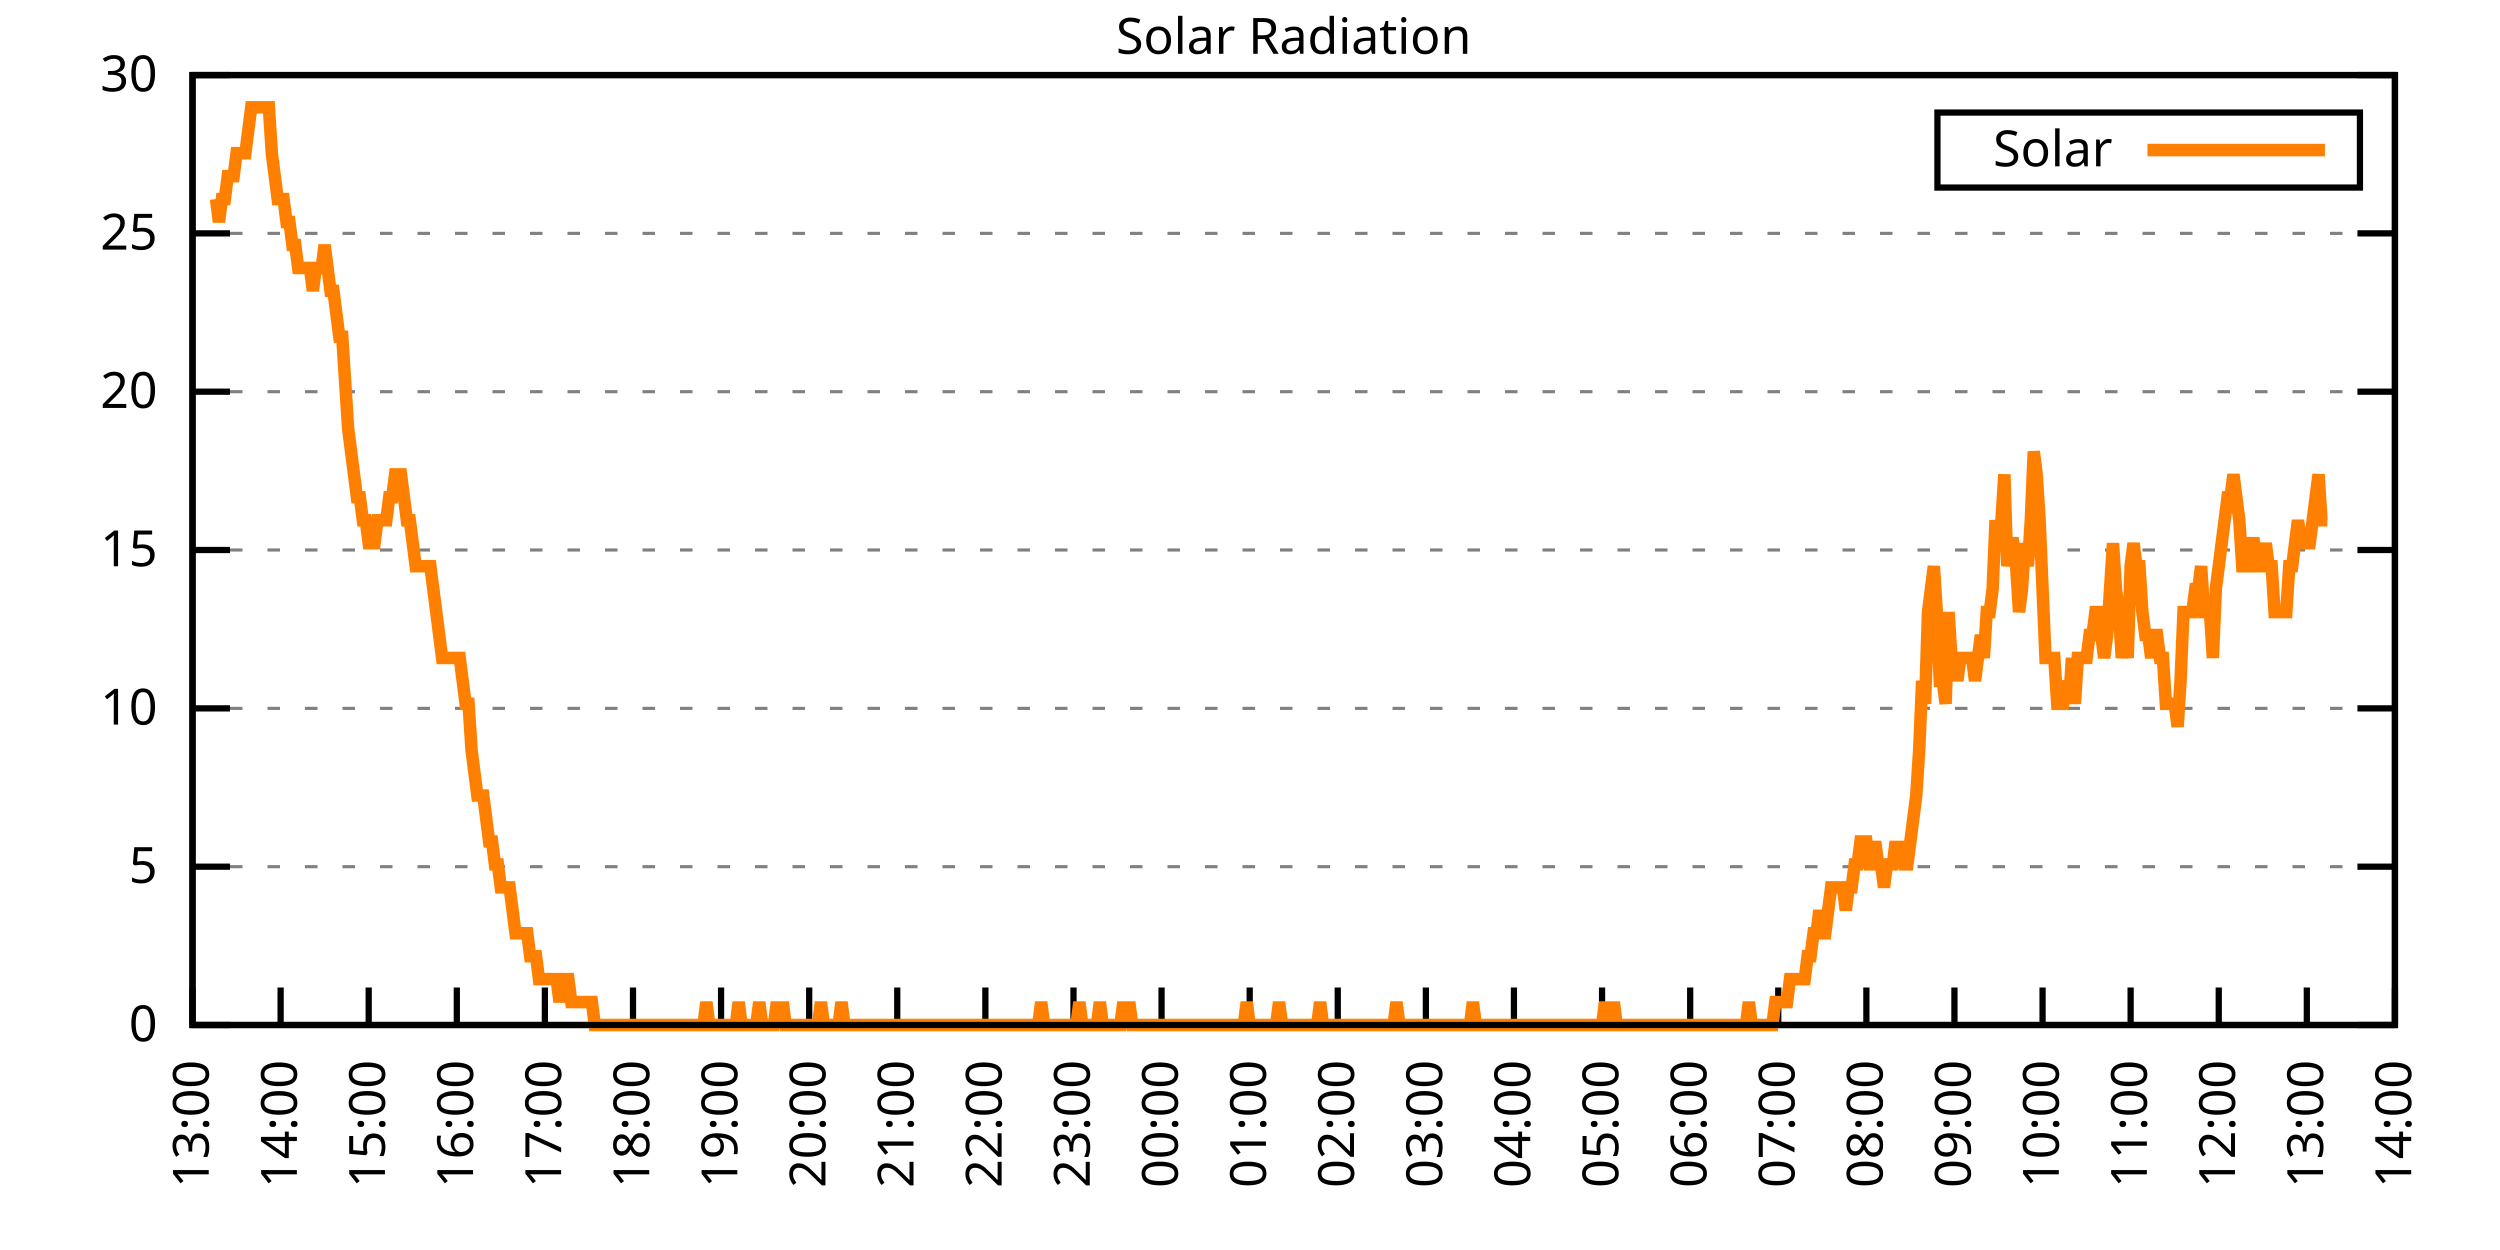
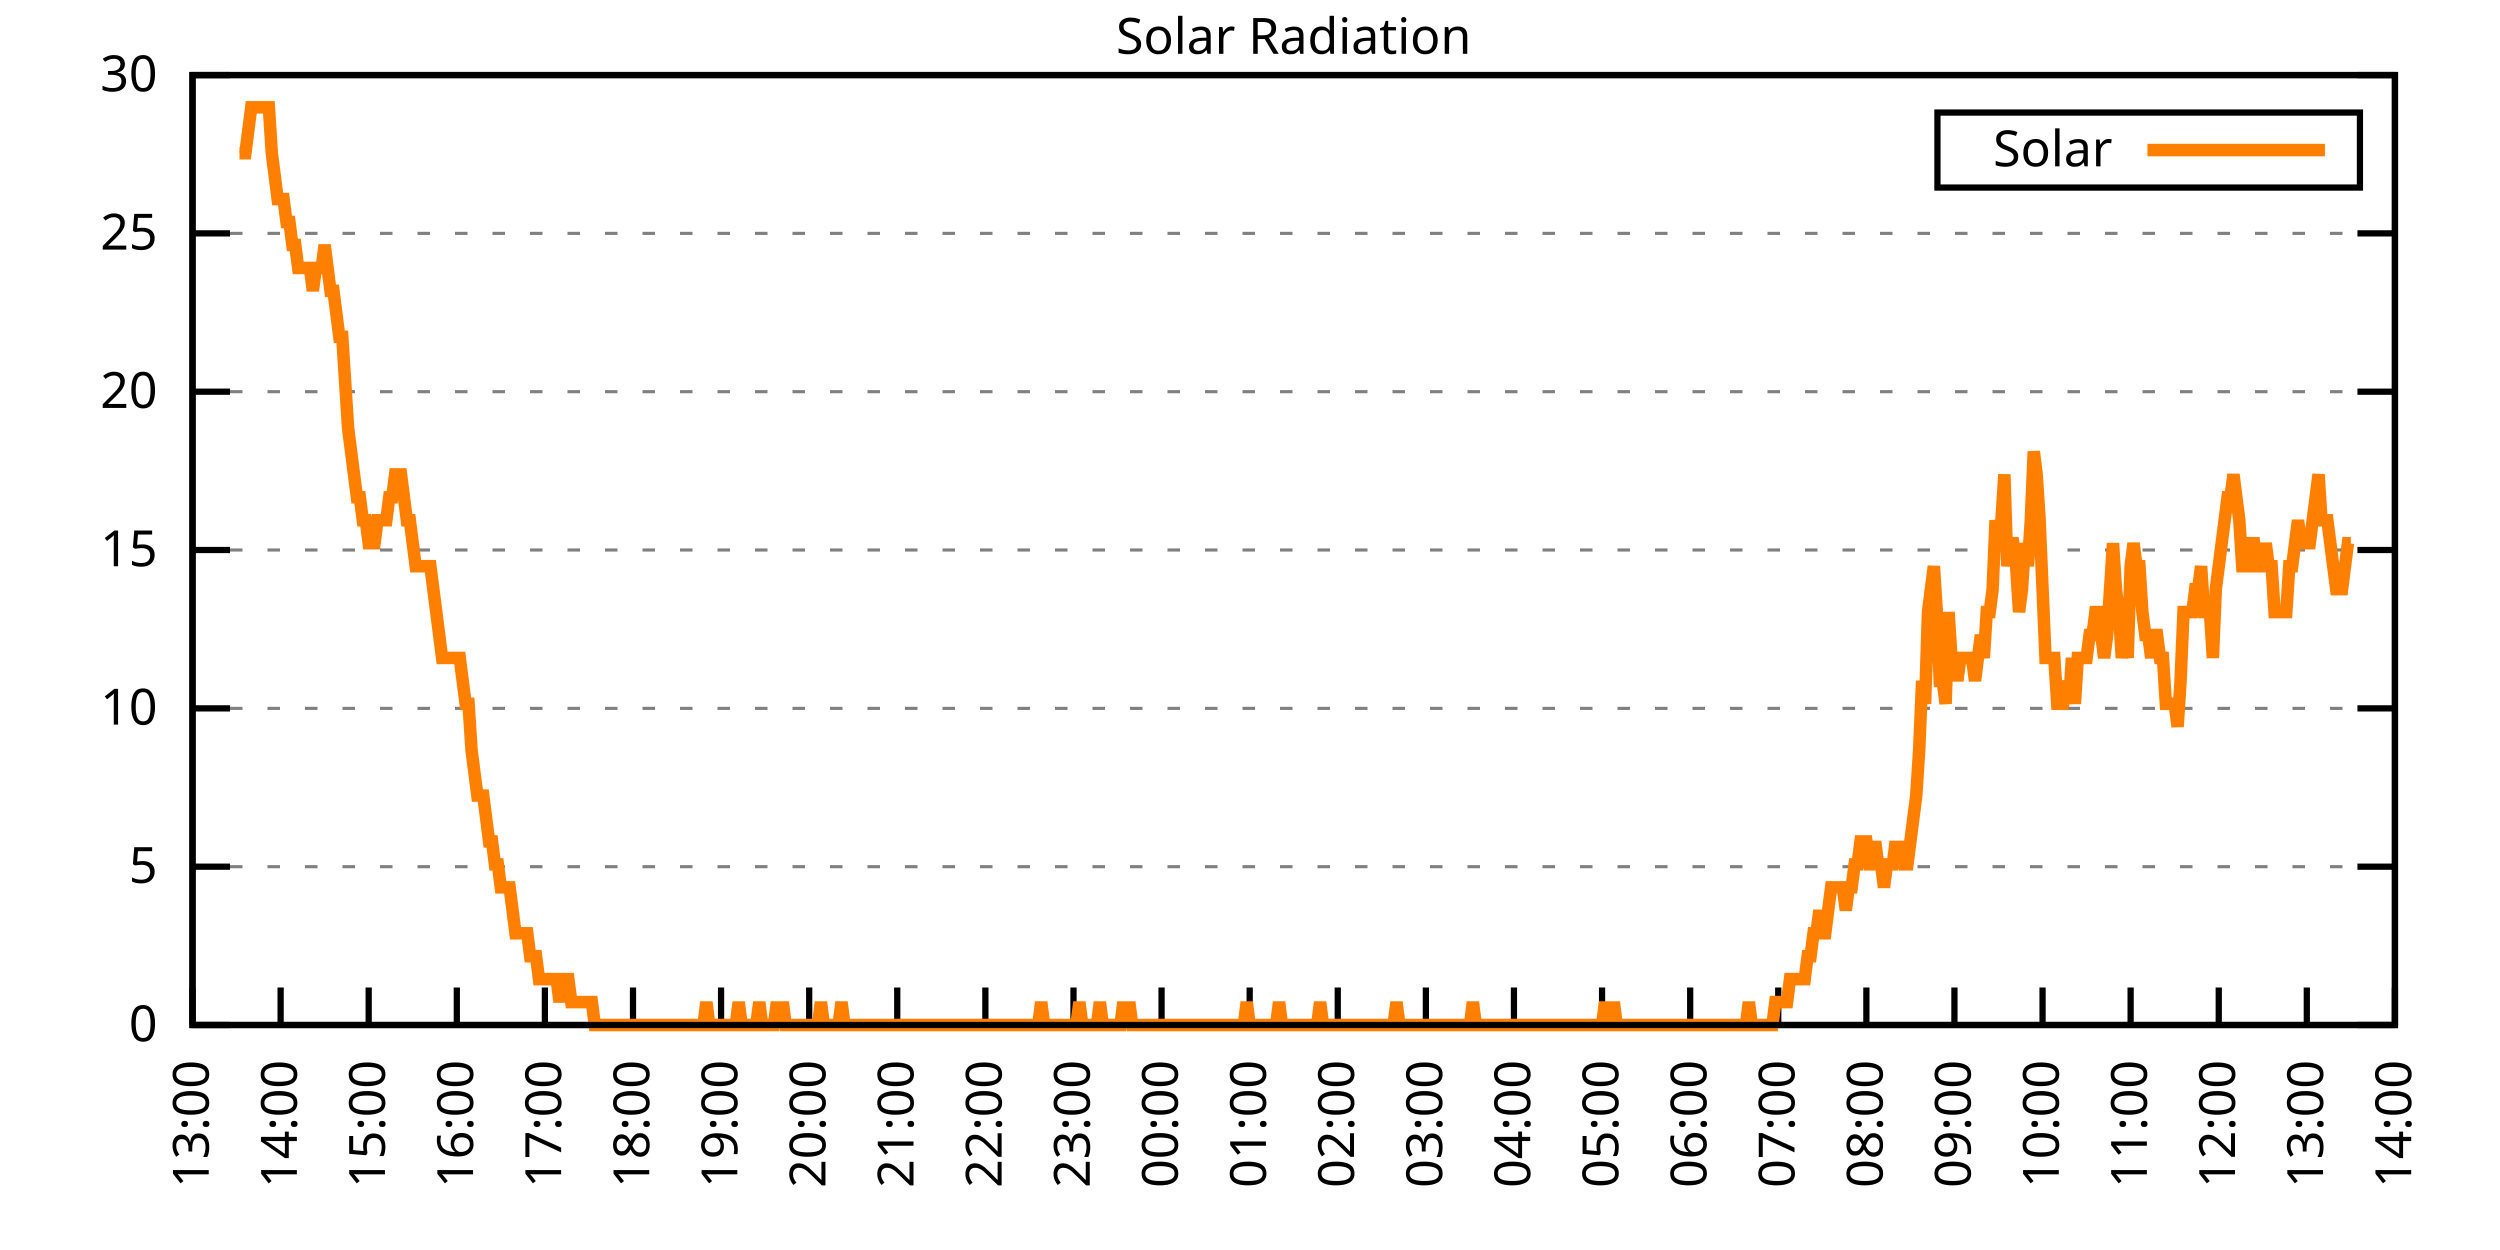
<svg xmlns="http://www.w3.org/2000/svg" xmlns:xlink="http://www.w3.org/1999/xlink" width="400" height="200" viewBox="0 0 400 200">
  <g id="gnuplot_canvas">
    <rect x="0" y="0" width="400" height="200" fill="none" />
    <defs>
      <circle id="gpDot" r="0.5" stroke-width="0.5" stroke="currentColor" />
      <path id="gpPt0" stroke-width="0.333" stroke="currentColor" d="M-1,0 h2 M0,-1 v2" />
      <path id="gpPt1" stroke-width="0.333" stroke="currentColor" d="M-1,-1 L1,1 M1,-1 L-1,1" />
      <path id="gpPt2" stroke-width="0.333" stroke="currentColor" d="M-1,0 L1,0 M0,-1 L0,1 M-1,-1 L1,1 M-1,1 L1,-1" />
      <rect id="gpPt3" stroke-width="0.333" stroke="currentColor" x="-1" y="-1" width="2" height="2" />
      <rect id="gpPt4" stroke-width="0.333" stroke="currentColor" fill="currentColor" x="-1" y="-1" width="2" height="2" />
      <circle id="gpPt5" stroke-width="0.333" stroke="currentColor" cx="0" cy="0" r="1" />
      <use xlink:href="#gpPt5" id="gpPt6" fill="currentColor" stroke="none" />
      <path id="gpPt7" stroke-width="0.333" stroke="currentColor" d="M0,-1.33 L-1.33,0.67 L1.33,0.67 z" />
      <use xlink:href="#gpPt7" id="gpPt8" fill="currentColor" stroke="none" />
      <use xlink:href="#gpPt7" id="gpPt9" stroke="currentColor" transform="rotate(180)" />
      <use xlink:href="#gpPt9" id="gpPt10" fill="currentColor" stroke="none" />
      <use xlink:href="#gpPt3" id="gpPt11" stroke="currentColor" transform="rotate(45)" />
      <use xlink:href="#gpPt11" id="gpPt12" fill="currentColor" stroke="none" />
      <path id="gpPt13" stroke-width="0.333" stroke="currentColor" d="M0,1.330 L1.265,0.411 L0.782,-1.067 L-0.782,-1.076 L-1.265,0.411 z" />
      <use xlink:href="#gpPt13" id="gpPt14" fill="currentColor" stroke="none" />
      <filter id="textbox" filterUnits="objectBoundingBox" x="0" y="0" height="1" width="1">
        <feFlood flood-color="white" flood-opacity="1" result="bgnd" />
        <feComposite in="SourceGraphic" in2="bgnd" operator="atop" />
      </filter>
      <filter id="greybox" filterUnits="objectBoundingBox" x="0" y="0" height="1" width="1">
        <feFlood flood-color="lightgrey" flood-opacity="1" result="grey" />
        <feComposite in="SourceGraphic" in2="grey" operator="atop" />
      </filter>
    </defs>
    <g fill="none" color="white" stroke="currentColor" stroke-width="1.00" stroke-linecap="butt" stroke-linejoin="miter">
</g>
    <g fill="none" color="black" stroke="currentColor" stroke-width="1.00" stroke-linecap="butt" stroke-linejoin="miter">
      <g stroke="none" shape-rendering="crispEdges">
        <polygon fill="rgb(255, 255, 255)" points="30.80,164.00 383.18,164.00 383.18,12.02 30.80,12.02 " />
      </g>
    </g>
    <g fill="none" color="black" stroke="currentColor" stroke-width="1.00" stroke-linecap="butt" stroke-linejoin="miter">
</g>
    <g fill="none" color="black" stroke="black" stroke-width="0.50" stroke-linecap="butt" stroke-linejoin="miter">
</g>
    <g fill="none" color="gray" stroke="currentColor" stroke-width="0.50" stroke-linecap="butt" stroke-linejoin="miter">
      <path stroke="gray" stroke-dasharray="2,4" class="gridline" d="M30.80,164.00 L383.19,164.00  " />
    </g>
    <g fill="none" color="gray" stroke="gray" stroke-width="1.00" stroke-linecap="butt" stroke-linejoin="miter">
</g>
    <g fill="none" color="black" stroke="currentColor" stroke-width="1.00" stroke-linecap="butt" stroke-linejoin="miter">
      <path stroke="black" d="M30.80,164.00 L36.80,164.00 M383.19,164.00 L377.19,164.00  " />
      <g transform="translate(25.20,166.60)" stroke="none" fill="black" font-family="Sans" font-size="8.00" text-anchor="end">
        <text>
          <tspan font-family="Sans"> 0</tspan>
        </text>
      </g>
    </g>
    <g fill="none" color="black" stroke="currentColor" stroke-width="1.00" stroke-linecap="butt" stroke-linejoin="miter">
</g>
    <g fill="none" color="black" stroke="black" stroke-width="0.50" stroke-linecap="butt" stroke-linejoin="miter">
</g>
    <g fill="none" color="gray" stroke="currentColor" stroke-width="0.50" stroke-linecap="butt" stroke-linejoin="miter">
      <path stroke="gray" stroke-dasharray="2,4" class="gridline" d="M30.80,138.67 L383.19,138.67  " />
    </g>
    <g fill="none" color="gray" stroke="gray" stroke-width="1.00" stroke-linecap="butt" stroke-linejoin="miter">
</g>
    <g fill="none" color="black" stroke="currentColor" stroke-width="1.00" stroke-linecap="butt" stroke-linejoin="miter">
      <path stroke="black" d="M30.80,138.67 L36.80,138.67 M383.19,138.67 L377.19,138.67  " />
      <g transform="translate(25.20,141.27)" stroke="none" fill="black" font-family="Sans" font-size="8.00" text-anchor="end">
        <text>
          <tspan font-family="Sans"> 5</tspan>
        </text>
      </g>
    </g>
    <g fill="none" color="black" stroke="currentColor" stroke-width="1.00" stroke-linecap="butt" stroke-linejoin="miter">
</g>
    <g fill="none" color="black" stroke="black" stroke-width="0.50" stroke-linecap="butt" stroke-linejoin="miter">
</g>
    <g fill="none" color="gray" stroke="currentColor" stroke-width="0.50" stroke-linecap="butt" stroke-linejoin="miter">
      <path stroke="gray" stroke-dasharray="2,4" class="gridline" d="M30.80,113.34 L383.19,113.34  " />
    </g>
    <g fill="none" color="gray" stroke="gray" stroke-width="1.00" stroke-linecap="butt" stroke-linejoin="miter">
</g>
    <g fill="none" color="black" stroke="currentColor" stroke-width="1.00" stroke-linecap="butt" stroke-linejoin="miter">
      <path stroke="black" d="M30.80,113.34 L36.80,113.34 M383.19,113.34 L377.19,113.34  " />
      <g transform="translate(25.20,115.94)" stroke="none" fill="black" font-family="Sans" font-size="8.00" text-anchor="end">
        <text>
          <tspan font-family="Sans"> 10</tspan>
        </text>
      </g>
    </g>
    <g fill="none" color="black" stroke="currentColor" stroke-width="1.00" stroke-linecap="butt" stroke-linejoin="miter">
</g>
    <g fill="none" color="black" stroke="black" stroke-width="0.50" stroke-linecap="butt" stroke-linejoin="miter">
</g>
    <g fill="none" color="gray" stroke="currentColor" stroke-width="0.50" stroke-linecap="butt" stroke-linejoin="miter">
      <path stroke="gray" stroke-dasharray="2,4" class="gridline" d="M30.80,88.00 L383.19,88.00  " />
    </g>
    <g fill="none" color="gray" stroke="gray" stroke-width="1.00" stroke-linecap="butt" stroke-linejoin="miter">
</g>
    <g fill="none" color="black" stroke="currentColor" stroke-width="1.00" stroke-linecap="butt" stroke-linejoin="miter">
      <path stroke="black" d="M30.80,88.00 L36.80,88.00 M383.19,88.00 L377.19,88.00  " />
      <g transform="translate(25.20,90.60)" stroke="none" fill="black" font-family="Sans" font-size="8.00" text-anchor="end">
        <text>
          <tspan font-family="Sans"> 15</tspan>
        </text>
      </g>
    </g>
    <g fill="none" color="black" stroke="currentColor" stroke-width="1.00" stroke-linecap="butt" stroke-linejoin="miter">
</g>
    <g fill="none" color="black" stroke="black" stroke-width="0.50" stroke-linecap="butt" stroke-linejoin="miter">
</g>
    <g fill="none" color="gray" stroke="currentColor" stroke-width="0.50" stroke-linecap="butt" stroke-linejoin="miter">
      <path stroke="gray" stroke-dasharray="2,4" class="gridline" d="M30.80,62.67 L383.19,62.67  " />
    </g>
    <g fill="none" color="gray" stroke="gray" stroke-width="1.00" stroke-linecap="butt" stroke-linejoin="miter">
</g>
    <g fill="none" color="black" stroke="currentColor" stroke-width="1.00" stroke-linecap="butt" stroke-linejoin="miter">
      <path stroke="black" d="M30.80,62.67 L36.80,62.67 M383.19,62.67 L377.19,62.67  " />
      <g transform="translate(25.20,65.27)" stroke="none" fill="black" font-family="Sans" font-size="8.00" text-anchor="end">
        <text>
          <tspan font-family="Sans"> 20</tspan>
        </text>
      </g>
    </g>
    <g fill="none" color="black" stroke="currentColor" stroke-width="1.00" stroke-linecap="butt" stroke-linejoin="miter">
</g>
    <g fill="none" color="black" stroke="black" stroke-width="0.50" stroke-linecap="butt" stroke-linejoin="miter">
</g>
    <g fill="none" color="gray" stroke="currentColor" stroke-width="0.50" stroke-linecap="butt" stroke-linejoin="miter">
      <path stroke="gray" stroke-dasharray="2,4" class="gridline" d="M30.80,37.34 L383.19,37.34  " />
    </g>
    <g fill="none" color="gray" stroke="gray" stroke-width="1.00" stroke-linecap="butt" stroke-linejoin="miter">
</g>
    <g fill="none" color="black" stroke="currentColor" stroke-width="1.00" stroke-linecap="butt" stroke-linejoin="miter">
      <path stroke="black" d="M30.80,37.34 L36.80,37.34 M383.19,37.34 L377.19,37.34  " />
      <g transform="translate(25.20,39.94)" stroke="none" fill="black" font-family="Sans" font-size="8.00" text-anchor="end">
        <text>
          <tspan font-family="Sans"> 25</tspan>
        </text>
      </g>
    </g>
    <g fill="none" color="black" stroke="currentColor" stroke-width="1.00" stroke-linecap="butt" stroke-linejoin="miter">
</g>
    <g fill="none" color="black" stroke="black" stroke-width="0.50" stroke-linecap="butt" stroke-linejoin="miter">
</g>
    <g fill="none" color="gray" stroke="currentColor" stroke-width="0.50" stroke-linecap="butt" stroke-linejoin="miter">
      <path stroke="gray" stroke-dasharray="2,4" class="gridline" d="M30.80,12.01 L383.19,12.01  " />
    </g>
    <g fill="none" color="gray" stroke="gray" stroke-width="1.00" stroke-linecap="butt" stroke-linejoin="miter">
</g>
    <g fill="none" color="black" stroke="currentColor" stroke-width="1.00" stroke-linecap="butt" stroke-linejoin="miter">
      <path stroke="black" d="M30.80,12.01 L36.80,12.01 M383.19,12.01 L377.19,12.01  " />
      <g transform="translate(25.20,14.61)" stroke="none" fill="black" font-family="Sans" font-size="8.00" text-anchor="end">
        <text>
          <tspan font-family="Sans"> 30</tspan>
        </text>
      </g>
    </g>
    <g fill="none" color="black" stroke="currentColor" stroke-width="1.00" stroke-linecap="butt" stroke-linejoin="miter">
      <path stroke="black" d="M30.80,164.00 L30.80,158.00  " />
      <g transform="translate(33.40,169.60) rotate(270.00)" stroke="none" fill="black" font-family="Sans" font-size="8.00" text-anchor="end">
        <text>
          <tspan font-family="Sans">13:00</tspan>
        </text>
      </g>
    </g>
    <g fill="none" color="black" stroke="currentColor" stroke-width="1.00" stroke-linecap="butt" stroke-linejoin="miter">
      <path stroke="black" d="M44.90,164.00 L44.90,158.00  " />
      <g transform="translate(47.50,169.60) rotate(270.00)" stroke="none" fill="black" font-family="Sans" font-size="8.00" text-anchor="end">
        <text>
          <tspan font-family="Sans">14:00</tspan>
        </text>
      </g>
    </g>
    <g fill="none" color="black" stroke="currentColor" stroke-width="1.00" stroke-linecap="butt" stroke-linejoin="miter">
      <path stroke="black" d="M58.99,164.00 L58.99,158.00  " />
      <g transform="translate(61.59,169.60) rotate(270.00)" stroke="none" fill="black" font-family="Sans" font-size="8.00" text-anchor="end">
        <text>
          <tspan font-family="Sans">15:00</tspan>
        </text>
      </g>
    </g>
    <g fill="none" color="black" stroke="currentColor" stroke-width="1.00" stroke-linecap="butt" stroke-linejoin="miter">
      <path stroke="black" d="M73.09,164.00 L73.09,158.00  " />
      <g transform="translate(75.69,169.60) rotate(270.00)" stroke="none" fill="black" font-family="Sans" font-size="8.00" text-anchor="end">
        <text>
          <tspan font-family="Sans">16:00</tspan>
        </text>
      </g>
    </g>
    <g fill="none" color="black" stroke="currentColor" stroke-width="1.00" stroke-linecap="butt" stroke-linejoin="miter">
      <path stroke="black" d="M87.18,164.00 L87.18,158.00  " />
      <g transform="translate(89.78,169.60) rotate(270.00)" stroke="none" fill="black" font-family="Sans" font-size="8.00" text-anchor="end">
        <text>
          <tspan font-family="Sans">17:00</tspan>
        </text>
      </g>
    </g>
    <g fill="none" color="black" stroke="currentColor" stroke-width="1.00" stroke-linecap="butt" stroke-linejoin="miter">
      <path stroke="black" d="M101.28,164.00 L101.28,158.00  " />
      <g transform="translate(103.88,169.60) rotate(270.00)" stroke="none" fill="black" font-family="Sans" font-size="8.00" text-anchor="end">
        <text>
          <tspan font-family="Sans">18:00</tspan>
        </text>
      </g>
    </g>
    <g fill="none" color="black" stroke="currentColor" stroke-width="1.00" stroke-linecap="butt" stroke-linejoin="miter">
      <path stroke="black" d="M115.37,164.00 L115.37,158.00  " />
      <g transform="translate(117.97,169.60) rotate(270.00)" stroke="none" fill="black" font-family="Sans" font-size="8.00" text-anchor="end">
        <text>
          <tspan font-family="Sans">19:00</tspan>
        </text>
      </g>
    </g>
    <g fill="none" color="black" stroke="currentColor" stroke-width="1.00" stroke-linecap="butt" stroke-linejoin="miter">
      <path stroke="black" d="M129.47,164.00 L129.47,158.00  " />
      <g transform="translate(132.07,169.60) rotate(270.00)" stroke="none" fill="black" font-family="Sans" font-size="8.00" text-anchor="end">
        <text>
          <tspan font-family="Sans">20:00</tspan>
        </text>
      </g>
    </g>
    <g fill="none" color="black" stroke="currentColor" stroke-width="1.00" stroke-linecap="butt" stroke-linejoin="miter">
      <path stroke="black" d="M143.56,164.00 L143.56,158.00  " />
      <g transform="translate(146.16,169.60) rotate(270.00)" stroke="none" fill="black" font-family="Sans" font-size="8.00" text-anchor="end">
        <text>
          <tspan font-family="Sans">21:00</tspan>
        </text>
      </g>
    </g>
    <g fill="none" color="black" stroke="currentColor" stroke-width="1.00" stroke-linecap="butt" stroke-linejoin="miter">
      <path stroke="black" d="M157.66,164.00 L157.66,158.00  " />
      <g transform="translate(160.26,169.60) rotate(270.00)" stroke="none" fill="black" font-family="Sans" font-size="8.00" text-anchor="end">
        <text>
          <tspan font-family="Sans">22:00</tspan>
        </text>
      </g>
    </g>
    <g fill="none" color="black" stroke="currentColor" stroke-width="1.00" stroke-linecap="butt" stroke-linejoin="miter">
      <path stroke="black" d="M171.76,164.00 L171.76,158.00  " />
      <g transform="translate(174.36,169.60) rotate(270.00)" stroke="none" fill="black" font-family="Sans" font-size="8.00" text-anchor="end">
        <text>
          <tspan font-family="Sans">23:00</tspan>
        </text>
      </g>
    </g>
    <g fill="none" color="black" stroke="currentColor" stroke-width="1.00" stroke-linecap="butt" stroke-linejoin="miter">
      <path stroke="black" d="M185.85,164.00 L185.85,158.00  " />
      <g transform="translate(188.45,169.60) rotate(270.00)" stroke="none" fill="black" font-family="Sans" font-size="8.00" text-anchor="end">
        <text>
          <tspan font-family="Sans">00:00</tspan>
        </text>
      </g>
    </g>
    <g fill="none" color="black" stroke="currentColor" stroke-width="1.00" stroke-linecap="butt" stroke-linejoin="miter">
      <path stroke="black" d="M199.95,164.00 L199.95,158.00  " />
      <g transform="translate(202.55,169.60) rotate(270.00)" stroke="none" fill="black" font-family="Sans" font-size="8.00" text-anchor="end">
        <text>
          <tspan font-family="Sans">01:00</tspan>
        </text>
      </g>
    </g>
    <g fill="none" color="black" stroke="currentColor" stroke-width="1.00" stroke-linecap="butt" stroke-linejoin="miter">
      <path stroke="black" d="M214.04,164.00 L214.04,158.00  " />
      <g transform="translate(216.64,169.60) rotate(270.00)" stroke="none" fill="black" font-family="Sans" font-size="8.00" text-anchor="end">
        <text>
          <tspan font-family="Sans">02:00</tspan>
        </text>
      </g>
    </g>
    <g fill="none" color="black" stroke="currentColor" stroke-width="1.00" stroke-linecap="butt" stroke-linejoin="miter">
      <path stroke="black" d="M228.14,164.00 L228.14,158.00  " />
      <g transform="translate(230.74,169.60) rotate(270.00)" stroke="none" fill="black" font-family="Sans" font-size="8.00" text-anchor="end">
        <text>
          <tspan font-family="Sans">03:00</tspan>
        </text>
      </g>
    </g>
    <g fill="none" color="black" stroke="currentColor" stroke-width="1.00" stroke-linecap="butt" stroke-linejoin="miter">
      <path stroke="black" d="M242.23,164.00 L242.23,158.00  " />
      <g transform="translate(244.83,169.60) rotate(270.00)" stroke="none" fill="black" font-family="Sans" font-size="8.00" text-anchor="end">
        <text>
          <tspan font-family="Sans">04:00</tspan>
        </text>
      </g>
    </g>
    <g fill="none" color="black" stroke="currentColor" stroke-width="1.00" stroke-linecap="butt" stroke-linejoin="miter">
      <path stroke="black" d="M256.33,164.00 L256.33,158.00  " />
      <g transform="translate(258.93,169.60) rotate(270.00)" stroke="none" fill="black" font-family="Sans" font-size="8.00" text-anchor="end">
        <text>
          <tspan font-family="Sans">05:00</tspan>
        </text>
      </g>
    </g>
    <g fill="none" color="black" stroke="currentColor" stroke-width="1.00" stroke-linecap="butt" stroke-linejoin="miter">
      <path stroke="black" d="M270.43,164.00 L270.43,158.00  " />
      <g transform="translate(273.03,169.60) rotate(270.00)" stroke="none" fill="black" font-family="Sans" font-size="8.00" text-anchor="end">
        <text>
          <tspan font-family="Sans">06:00</tspan>
        </text>
      </g>
    </g>
    <g fill="none" color="black" stroke="currentColor" stroke-width="1.00" stroke-linecap="butt" stroke-linejoin="miter">
      <path stroke="black" d="M284.52,164.00 L284.52,158.00  " />
      <g transform="translate(287.12,169.60) rotate(270.00)" stroke="none" fill="black" font-family="Sans" font-size="8.00" text-anchor="end">
        <text>
          <tspan font-family="Sans">07:00</tspan>
        </text>
      </g>
    </g>
    <g fill="none" color="black" stroke="currentColor" stroke-width="1.00" stroke-linecap="butt" stroke-linejoin="miter">
      <path stroke="black" d="M298.62,164.00 L298.62,158.00  " />
      <g transform="translate(301.22,169.60) rotate(270.00)" stroke="none" fill="black" font-family="Sans" font-size="8.00" text-anchor="end">
        <text>
          <tspan font-family="Sans">08:00</tspan>
        </text>
      </g>
    </g>
    <g fill="none" color="black" stroke="currentColor" stroke-width="1.00" stroke-linecap="butt" stroke-linejoin="miter">
      <path stroke="black" d="M312.71,164.00 L312.71,158.00  " />
      <g transform="translate(315.31,169.60) rotate(270.00)" stroke="none" fill="black" font-family="Sans" font-size="8.00" text-anchor="end">
        <text>
          <tspan font-family="Sans">09:00</tspan>
        </text>
      </g>
    </g>
    <g fill="none" color="black" stroke="currentColor" stroke-width="1.00" stroke-linecap="butt" stroke-linejoin="miter">
      <path stroke="black" d="M326.81,164.00 L326.81,158.00  " />
      <g transform="translate(329.41,169.60) rotate(270.00)" stroke="none" fill="black" font-family="Sans" font-size="8.00" text-anchor="end">
        <text>
          <tspan font-family="Sans">10:00</tspan>
        </text>
      </g>
    </g>
    <g fill="none" color="black" stroke="currentColor" stroke-width="1.00" stroke-linecap="butt" stroke-linejoin="miter">
      <path stroke="black" d="M340.90,164.00 L340.90,158.00  " />
      <g transform="translate(343.50,169.60) rotate(270.00)" stroke="none" fill="black" font-family="Sans" font-size="8.00" text-anchor="end">
        <text>
          <tspan font-family="Sans">11:00</tspan>
        </text>
      </g>
    </g>
    <g fill="none" color="black" stroke="currentColor" stroke-width="1.00" stroke-linecap="butt" stroke-linejoin="miter">
      <path stroke="black" d="M355.00,164.00 L355.00,158.00  " />
      <g transform="translate(357.60,169.60) rotate(270.00)" stroke="none" fill="black" font-family="Sans" font-size="8.00" text-anchor="end">
        <text>
          <tspan font-family="Sans">12:00</tspan>
        </text>
      </g>
    </g>
    <g fill="none" color="black" stroke="currentColor" stroke-width="1.00" stroke-linecap="butt" stroke-linejoin="miter">
      <path stroke="black" d="M369.09,164.00 L369.09,158.00  " />
      <g transform="translate(371.69,169.60) rotate(270.00)" stroke="none" fill="black" font-family="Sans" font-size="8.00" text-anchor="end">
        <text>
          <tspan font-family="Sans">13:00</tspan>
        </text>
      </g>
    </g>
    <g fill="none" color="black" stroke="currentColor" stroke-width="1.00" stroke-linecap="butt" stroke-linejoin="miter">
      <path stroke="black" d="M383.19,164.00 L383.19,158.00  " />
      <g transform="translate(385.79,169.60) rotate(270.00)" stroke="none" fill="black" font-family="Sans" font-size="8.00" text-anchor="end">
        <text>
          <tspan font-family="Sans">14:00</tspan>
        </text>
      </g>
    </g>
    <g fill="none" color="black" stroke="currentColor" stroke-width="1.00" stroke-linecap="butt" stroke-linejoin="miter">
</g>
    <g fill="none" color="black" stroke="currentColor" stroke-width="1.00" stroke-linecap="butt" stroke-linejoin="miter">
      <path stroke="black" d="M30.80,12.01 L30.80,164.00 L383.19,164.00 L383.19,12.01 L30.80,12.01 Z  " />
    </g>
    <g fill="none" color="black" stroke="currentColor" stroke-width="1.00" stroke-linecap="butt" stroke-linejoin="miter">
</g>
    <g fill="none" color="black" stroke="currentColor" stroke-width="1.00" stroke-linecap="butt" stroke-linejoin="miter">
      <path stroke="black" d="M309.99,30.01 L309.99,18.01 L377.59,18.01 L377.59,30.01 L309.99,30.01 Z  " />
    </g>
    <g id="Solar_Radiation_plot_1">
      <g fill="none" color="white" stroke="black" stroke-width="2.00" stroke-linecap="butt" stroke-linejoin="miter">
</g>
      <g fill="none" color="black" stroke="currentColor" stroke-width="2.00" stroke-linecap="butt" stroke-linejoin="miter">
        <g transform="translate(337.99,26.61)" stroke="none" fill="black" font-family="Sans" font-size="8.00" text-anchor="end">
          <text>
            <tspan font-family="Sans">Solar</tspan>
          </text>
        </g>
      </g>
      <g fill="none" color="black" stroke="currentColor" stroke-width="2.00" stroke-linecap="butt" stroke-linejoin="miter">
-         <path stroke="rgb(255, 127,   0)" d="M343.59,24.01 L371.99,24.01 M34.56,31.85 L35.03,35.52 L35.50,31.85 L35.97,31.85 L36.44,28.18 L36.91,28.18   L37.38,28.18 L37.85,24.51 L38.32,24.51 L38.79,24.51 L39.26,24.51 L39.73,20.84 L40.20,17.17 L40.67,17.17   L41.14,17.17 L41.61,17.17 L42.08,17.17 L42.55,17.17 L43.02,17.17 L43.49,24.51 L43.96,28.18 L44.43,31.85   L44.90,31.85 L45.37,31.85 L45.84,35.52 L46.31,35.52 L46.78,39.19 L47.24,39.19 L47.71,42.87 L48.18,42.87   L48.65,42.87 L49.12,42.87 L49.59,42.87 L50.06,46.54 L50.53,42.87 L51.00,42.87 L51.47,42.87 L51.94,39.19   L52.41,42.87 L52.88,46.54 L53.35,46.54 L53.82,50.21 L54.29,53.88 L54.76,53.88 L55.23,61.22 L55.70,68.56   L56.17,72.23 L56.64,75.90 L57.11,79.57 L57.58,79.57 L58.05,83.24 L58.52,83.24 L58.99,86.91 L59.46,86.91   L59.93,86.91 L60.40,83.24 L60.87,83.24 L61.34,83.24 L61.81,83.24 L62.28,79.57 L62.75,79.57 L63.22,75.90   L63.69,75.90 L64.16,75.90 L64.63,79.57 L65.10,83.24 L65.57,83.24 L66.04,86.91 L66.51,90.59 L66.98,90.59   L67.45,90.59 L67.92,90.59 L68.39,90.59 L68.86,90.59 L69.33,94.26 L69.80,97.93 L70.27,101.60 L70.74,105.27   L71.21,105.27 L71.68,105.27 L72.15,105.27 L72.62,105.27 L73.09,105.27 L73.56,105.27 L74.03,108.94 L74.50,112.61   L74.97,112.61 L75.44,119.95 L75.91,123.62 L76.38,127.29 L76.85,127.29 L77.32,127.29 L77.79,130.96 L78.26,134.63   L78.73,134.63 L79.19,138.30 L79.66,138.30 L80.13,141.98 L80.60,141.98 L81.07,141.98 L81.54,141.98 L82.01,145.65   L82.48,149.32 L82.95,149.32 L83.42,149.32 L83.89,149.32 L84.36,149.32 L84.83,152.99 L85.30,152.99 L85.77,152.99   L86.24,156.66 L86.71,156.66 L87.18,156.66 L87.65,156.66 L88.12,156.66 L88.59,156.66 L89.06,156.66 L89.53,160.33   L90.00,156.66 L90.47,156.66 L90.94,156.66 L91.41,160.33 L91.88,160.33 L92.35,160.33 L92.82,160.33 L93.29,160.33   L93.76,160.33 L94.23,160.33 L94.70,160.33 L95.17,164.00 L95.64,164.00 L96.11,164.00 L96.58,164.00 L97.05,164.00   L97.52,164.00 L97.99,164.00 L98.46,164.00 L98.93,164.00 L99.40,164.00 L99.87,164.00 L100.34,164.00 L100.81,164.00   L101.28,164.00 L101.75,164.00 L102.22,164.00 L102.69,164.00 L103.16,164.00 L103.63,164.00 L104.10,164.00 L104.57,164.00   L105.04,164.00 L105.51,164.00 L105.98,164.00 L106.45,164.00 L106.92,164.00 L107.39,164.00 L107.86,164.00 L108.33,164.00   L108.80,164.00 L109.27,164.00 L109.74,164.00 L110.21,164.00 L110.68,164.00 L111.14,164.00 L111.61,164.00 L112.08,164.00   L112.55,164.00 L113.02,160.33 L113.49,164.00 L113.96,164.00 L114.43,164.00 L114.90,164.00 L115.37,164.00 L115.84,164.00   L116.31,164.00 L116.78,164.00 L117.25,164.00 L117.72,164.00 L118.19,160.33 L118.66,164.00 L119.13,164.00 L119.60,164.00   L120.07,164.00 L120.54,164.00 L121.01,164.00 L121.48,160.33 L121.95,164.00 L122.42,164.00 L122.89,164.00 L123.36,164.00   L123.83,164.00 L124.30,160.33 L124.77,164.00 L125.24,160.33 L125.71,164.00 L126.18,164.00 L126.65,164.00 L127.12,164.00   L127.59,164.00 L128.06,164.00 L128.53,164.00 L129.00,164.00 L129.47,164.00 L129.94,164.00 L130.41,164.00 L130.88,164.00   L131.35,160.33 L131.82,164.00 L132.29,164.00 L132.76,164.00 L133.23,164.00 L133.70,164.00 L134.17,164.00 L134.64,160.33   L135.11,164.00 L135.58,164.00 L136.05,164.00 L136.52,164.00 L136.99,164.00 L137.46,164.00 L137.93,164.00 L138.40,164.00   L138.87,164.00 L139.34,164.00 L139.81,164.00 L140.28,164.00 L140.75,164.00 L141.22,164.00 L141.69,164.00 L142.16,164.00   L142.63,164.00 L143.09,164.00 L143.56,164.00 L144.03,164.00 L144.50,164.00 L144.97,164.00 L145.44,164.00 L145.91,164.00   L146.38,164.00 L146.85,164.00 L147.32,164.00 L147.79,164.00 L148.26,164.00 L148.73,164.00 L149.20,164.00 L149.67,164.00   L150.14,164.00 L150.61,164.00 L151.08,164.00 L151.55,164.00 L152.02,164.00 L152.49,164.00 L152.96,164.00 L153.43,164.00   L153.90,164.00 L154.37,164.00 L154.84,164.00 L155.31,164.00 L155.78,164.00 L156.25,164.00 L156.72,164.00 L157.19,164.00   L157.66,164.00 L158.13,164.00 L158.60,164.00 L159.07,164.00 L159.54,164.00 L160.01,164.00 L160.48,164.00 L160.95,164.00   L161.42,164.00 L161.89,164.00 L162.36,164.00 L162.83,164.00 L163.30,164.00 L163.77,164.00 L164.24,164.00 L164.71,164.00   L165.18,164.00 L165.65,164.00 L166.12,164.00 L166.59,160.33 L167.06,164.00 L167.53,164.00 L168.00,164.00 L168.47,164.00   L168.94,164.00 L169.41,164.00 L169.88,164.00 L170.35,164.00 L170.82,164.00 L171.29,164.00 L171.76,164.00 L172.23,164.00   L172.70,160.33 L173.17,164.00 L173.64,164.00 L174.11,164.00 L174.58,164.00 L175.04,164.00 L175.51,164.00 L175.98,160.33   L176.45,164.00 L176.92,164.00 L177.39,164.00 L177.86,164.00 L178.33,164.00 L178.80,164.00 L179.27,164.00 L179.74,160.33   L180.21,164.00 L180.68,160.33 L181.15,164.00 L181.62,164.00 L182.09,164.00 L182.56,164.00 L183.03,164.00 L183.50,164.00   L183.97,164.00 L184.44,164.00 L184.91,164.00 L185.38,164.00 L185.85,164.00 L186.32,164.00 L186.79,164.00 L187.26,164.00   L187.73,164.00 L188.20,164.00 L188.67,164.00 L189.14,164.00 L189.61,164.00 L190.08,164.00 L190.55,164.00 L191.02,164.00   L191.49,164.00 L191.96,164.00 L192.43,164.00 L192.90,164.00 L193.37,164.00 L193.84,164.00 L194.31,164.00 L194.78,164.00   L195.25,164.00 L195.72,164.00 L196.19,164.00 L196.66,164.00 L197.13,164.00 L197.60,164.00 L198.07,164.00 L198.54,164.00   L199.01,164.00 L199.48,160.33 L199.95,164.00 L200.42,164.00 L200.89,164.00 L201.36,164.00 L201.83,164.00 L202.30,164.00   L202.77,164.00 L203.24,164.00 L203.71,164.00 L204.18,164.00 L204.65,160.33 L205.12,164.00 L205.59,164.00 L206.06,164.00   L206.53,164.00 L207.00,164.00 L207.46,164.00 L207.93,164.00 L208.40,164.00 L208.87,164.00 L209.34,164.00 L209.81,164.00   L210.28,164.00 L210.75,164.00 L211.22,160.33 L211.69,164.00 L212.16,164.00 L212.63,164.00 L213.10,164.00 L213.57,164.00   L214.04,164.00 L214.51,164.00 L214.98,164.00 L215.45,164.00 L215.92,164.00 L216.39,164.00 L216.86,164.00 L217.33,164.00   L217.80,164.00 L218.27,164.00 L218.74,164.00 L219.21,164.00 L219.68,164.00 L220.15,164.00 L220.62,164.00 L221.09,164.00   L221.56,164.00 L222.03,164.00 L222.50,164.00 L222.97,164.00 L223.44,160.33 L223.91,164.00 L224.38,164.00 L224.85,164.00   L225.32,164.00 L225.79,164.00 L226.26,164.00 L226.73,164.00 L227.20,164.00 L227.67,164.00 L228.14,164.00 L228.61,164.00   L229.08,164.00 L229.55,164.00 L230.02,164.00 L230.49,164.00 L230.96,164.00 L231.43,164.00 L231.90,164.00 L232.37,164.00   L232.84,164.00 L233.31,164.00 L233.78,164.00 L234.25,164.00 L234.72,164.00 L235.19,164.00 L235.66,160.33 L236.13,164.00   L236.60,164.00 L237.07,164.00 L237.54,164.00 L238.01,164.00 L238.48,164.00 L238.95,164.00 L239.41,164.00 L239.88,164.00   L240.35,164.00 L240.82,164.00 L241.29,164.00 L241.76,164.00 L242.23,164.00 L242.70,164.00 L243.17,164.00 L243.64,164.00   L244.11,164.00 L244.58,164.00 L245.05,164.00 L245.52,164.00 L245.99,164.00 L246.46,164.00 L246.93,164.00 L247.40,164.00   L247.87,164.00 L248.34,164.00 L248.81,164.00 L249.28,164.00 L249.75,164.00 L250.22,164.00 L250.69,164.00 L251.16,164.00   L251.63,164.00 L252.10,164.00 L252.57,164.00 L253.04,164.00 L253.51,164.00 L253.98,164.00 L254.45,164.00 L254.92,164.00   L255.39,164.00 L255.86,164.00 L256.33,164.00 L256.80,160.33 L257.27,164.00 L257.74,164.00 L258.21,160.33 L258.68,164.00   L259.15,164.00 L259.62,164.00 L260.09,164.00 L260.56,164.00 L261.03,164.00 L261.50,164.00 L261.97,164.00 L262.44,164.00   L262.91,164.00 L263.38,164.00 L263.85,164.00 L264.32,164.00 L264.79,164.00 L265.26,164.00 L265.73,164.00 L266.20,164.00   L266.67,164.00 L267.14,164.00 L267.61,164.00 L268.08,164.00 L268.55,164.00 L269.02,164.00 L269.49,164.00 L269.96,164.00   L270.43,164.00 L270.90,164.00 L271.36,164.00 L271.83,164.00 L272.30,164.00 L272.77,164.00 L273.24,164.00 L273.71,164.00   L274.18,164.00 L274.65,164.00 L275.12,164.00 L275.59,164.00 L276.06,164.00 L276.53,164.00 L277.00,164.00 L277.47,164.00   L277.94,164.00 L278.41,164.00 L278.88,164.00 L279.35,164.00 L279.82,160.33 L280.29,164.00 L280.76,164.00 L281.23,164.00   L281.70,164.00 L282.17,164.00 L282.64,164.00 L283.11,164.00 L283.58,164.00 L284.05,160.33 L284.52,160.33 L284.99,160.33   L285.46,160.33 L285.93,160.33 L286.40,156.66 L286.87,156.66 L287.34,156.66 L287.81,156.66 L288.28,156.66 L288.75,156.66   L289.22,152.99 L289.69,152.99 L290.16,149.32 L290.63,149.32 L291.10,145.65 L291.57,149.32 L292.04,149.32 L292.51,145.65   L292.98,141.98 L293.45,141.98 L293.92,141.98 L294.39,141.98 L294.86,141.98 L295.33,145.65 L295.80,141.98 L296.27,141.98   L296.74,138.30 L297.21,138.30 L297.68,134.63 L298.15,134.63 L298.62,134.63 L299.09,138.30 L299.56,138.30 L300.03,134.63   L300.50,138.30 L300.97,138.30 L301.44,141.98 L301.91,138.30 L302.38,138.30 L302.85,138.30 L303.31,134.63 L303.78,138.30   L304.25,134.63 L304.72,138.30 L305.19,138.30 L305.66,134.63 L306.13,130.96 L306.60,127.29 L307.07,119.95 L307.54,108.94   L308.01,112.61 L308.48,97.93 L308.95,94.26 L309.42,90.59 L309.89,97.93 L310.36,108.94 L310.83,108.94 L311.30,112.61   L311.77,97.93 L312.24,105.27 L312.71,105.27 L313.18,108.94 L313.65,105.27 L314.12,105.27 L314.59,105.27 L315.06,105.27   L315.53,105.27 L316.00,108.94 L316.47,105.27 L316.94,101.60 L317.41,105.27 L317.88,97.93 L318.35,97.93 L318.82,94.26   L319.29,83.24 L319.76,86.91 L320.23,83.24 L320.70,75.90 L321.17,90.59 L321.64,86.91 L322.11,86.91 L322.58,90.59   L323.05,97.93 L323.52,94.26 L323.99,86.91 L324.46,90.59 L324.93,83.24 L325.40,72.23 L325.87,75.90 L326.34,83.24   L326.81,94.26 L327.28,105.27 L327.75,105.27 L328.22,105.27 L328.69,105.27 L329.16,112.61 L329.63,112.61 L330.10,112.61   L330.57,108.94 L331.04,112.61 L331.51,105.27 L331.98,112.61 L332.45,105.27 L332.92,105.27 L333.39,105.27 L333.86,105.27   L334.33,101.60 L334.80,101.60 L335.26,97.93 L335.73,97.93 L336.20,101.60 L336.67,105.27 L337.14,101.60 L337.61,94.26   L338.08,86.91 L338.55,94.26 L339.02,97.93 L339.49,105.27 L339.96,101.60 L340.43,105.27 L340.90,90.59 L341.37,86.91   L341.84,90.59 L342.31,90.59 L342.78,97.93 L343.25,101.60 L343.72,101.60 L344.19,105.27 L344.66,101.60 L345.13,101.60   L345.60,105.27 L346.07,105.27 L346.54,112.61 L347.01,112.61 L347.48,112.61 L347.95,112.61 L348.42,116.28 L348.89,108.94   L349.36,97.93 L349.83,97.93 L350.30,97.93 L350.77,97.93 L351.24,94.26 L351.71,94.26 L352.18,90.59 L352.65,97.93   L353.12,97.93 L353.59,97.93 L354.06,105.27 L354.53,94.26 L355.00,90.59 L355.47,86.91 L355.94,83.24 L356.41,79.57   L356.88,79.57 L357.35,75.90 L357.82,79.57 L358.29,83.24 L358.76,90.59 L359.23,90.59 L359.70,90.59 L360.17,86.91   L360.64,86.91 L361.11,90.59 L361.58,90.59 L362.05,90.59 L362.52,86.91 L362.99,90.59 L363.46,90.59 L363.93,97.93   L364.40,97.93 L364.87,97.93 L365.34,97.93 L365.81,97.93 L366.28,90.59 L366.75,90.59 L367.21,86.91 L367.68,83.24   L368.15,86.91 L368.62,86.91 L369.09,86.91 L369.56,86.91 L370.03,83.24 L370.50,79.57 L370.97,75.90 L371.44,83.24   L371.91,83.24 L372.38,83.24  " />
+         <path stroke="rgb(255, 127,   0)" d="M343.59,24.01 L371.99,24.01 M38.32,24.51 L38.79,24.51 L39.26,24.51 L39.73,20.84 L40.20,17.17 L40.67,17.17   L41.14,17.17 L41.61,17.17 L42.08,17.17 L42.55,17.17 L43.02,17.17 L43.49,24.51 L43.96,28.18 L44.43,31.85   L44.90,31.85 L45.37,31.85 L45.84,35.52 L46.31,35.52 L46.78,39.19 L47.24,39.19 L47.71,42.87 L48.18,42.87   L48.65,42.87 L49.12,42.87 L49.59,42.87 L50.06,46.54 L50.53,42.87 L51.00,42.87 L51.47,42.87 L51.94,39.19   L52.41,42.87 L52.88,46.54 L53.35,46.54 L53.82,50.21 L54.29,53.88 L54.76,53.88 L55.23,61.22 L55.70,68.56   L56.17,72.23 L56.64,75.90 L57.11,79.57 L57.58,79.57 L58.05,83.24 L58.52,83.24 L58.99,86.91 L59.46,86.91   L59.93,86.91 L60.40,83.24 L60.87,83.24 L61.34,83.24 L61.81,83.24 L62.28,79.57 L62.75,79.57 L63.22,75.90   L63.69,75.90 L64.16,75.90 L64.63,79.57 L65.10,83.24 L65.57,83.24 L66.04,86.91 L66.51,90.59 L66.98,90.59   L67.45,90.59 L67.92,90.59 L68.39,90.59 L68.86,90.59 L69.33,94.26 L69.80,97.93 L70.27,101.60 L70.74,105.27   L71.21,105.27 L71.68,105.27 L72.15,105.27 L72.62,105.27 L73.09,105.27 L73.56,105.27 L74.03,108.94 L74.50,112.61   L74.97,112.61 L75.44,119.95 L75.91,123.62 L76.38,127.29 L76.85,127.29 L77.32,127.29 L77.79,130.96 L78.26,134.63   L78.73,134.63 L79.19,138.30 L79.66,138.30 L80.13,141.98 L80.60,141.98 L81.07,141.98 L81.54,141.98 L82.01,145.65   L82.48,149.32 L82.95,149.32 L83.42,149.32 L83.89,149.32 L84.36,149.32 L84.83,152.99 L85.30,152.99 L85.77,152.99   L86.24,156.66 L86.71,156.66 L87.18,156.66 L87.65,156.66 L88.12,156.66 L88.59,156.66 L89.06,156.66 L89.53,160.33   L90.00,156.66 L90.47,156.66 L90.94,156.66 L91.41,160.33 L91.88,160.33 L92.35,160.33 L92.82,160.33 L93.29,160.33   L93.76,160.33 L94.23,160.33 L94.70,160.33 L95.17,164.00 L95.64,164.00 L96.11,164.00 L96.58,164.00 L97.05,164.00   L97.52,164.00 L97.99,164.00 L98.46,164.00 L98.93,164.00 L99.40,164.00 L99.87,164.00 L100.34,164.00 L100.81,164.00   L101.28,164.00 L101.75,164.00 L102.22,164.00 L102.69,164.00 L103.16,164.00 L103.63,164.00 L104.10,164.00 L104.57,164.00   L105.04,164.00 L105.51,164.00 L105.98,164.00 L106.45,164.00 L106.92,164.00 L107.39,164.00 L107.86,164.00 L108.33,164.00   L108.80,164.00 L109.27,164.00 L109.74,164.00 L110.21,164.00 L110.68,164.00 L111.14,164.00 L111.61,164.00 L112.08,164.00   L112.55,164.00 L113.02,160.33 L113.49,164.00 L113.96,164.00 L114.43,164.00 L114.90,164.00 L115.37,164.00 L115.84,164.00   L116.31,164.00 L116.78,164.00 L117.25,164.00 L117.72,164.00 L118.19,160.33 L118.66,164.00 L119.13,164.00 L119.60,164.00   L120.07,164.00 L120.54,164.00 L121.01,164.00 L121.48,160.33 L121.95,164.00 L122.42,164.00 L122.89,164.00 L123.36,164.00   L123.83,164.00 L124.30,160.33 L124.77,164.00 L125.24,160.33 L125.71,164.00 L126.18,164.00 L126.65,164.00 L127.12,164.00   L127.59,164.00 L128.06,164.00 L128.53,164.00 L129.00,164.00 L129.47,164.00 L129.94,164.00 L130.41,164.00 L130.88,164.00   L131.35,160.33 L131.82,164.00 L132.29,164.00 L132.76,164.00 L133.23,164.00 L133.70,164.00 L134.17,164.00 L134.64,160.33   L135.11,164.00 L135.58,164.00 L136.05,164.00 L136.52,164.00 L136.99,164.00 L137.46,164.00 L137.93,164.00 L138.40,164.00   L138.87,164.00 L139.34,164.00 L139.81,164.00 L140.28,164.00 L140.75,164.00 L141.22,164.00 L141.69,164.00 L142.16,164.00   L142.63,164.00 L143.09,164.00 L143.56,164.00 L144.03,164.00 L144.50,164.00 L144.97,164.00 L145.44,164.00 L145.91,164.00   L146.38,164.00 L146.85,164.00 L147.32,164.00 L147.79,164.00 L148.26,164.00 L148.73,164.00 L149.20,164.00 L149.67,164.00   L150.14,164.00 L150.61,164.00 L151.08,164.00 L151.55,164.00 L152.02,164.00 L152.49,164.00 L152.96,164.00 L153.43,164.00   L153.90,164.00 L154.37,164.00 L154.84,164.00 L155.31,164.00 L155.78,164.00 L156.25,164.00 L156.72,164.00 L157.19,164.00   L157.66,164.00 L158.13,164.00 L158.60,164.00 L159.07,164.00 L159.54,164.00 L160.01,164.00 L160.48,164.00 L160.95,164.00   L161.42,164.00 L161.89,164.00 L162.36,164.00 L162.83,164.00 L163.30,164.00 L163.77,164.00 L164.24,164.00 L164.71,164.00   L165.18,164.00 L165.65,164.00 L166.12,164.00 L166.59,160.33 L167.06,164.00 L167.53,164.00 L168.00,164.00 L168.47,164.00   L168.94,164.00 L169.41,164.00 L169.88,164.00 L170.35,164.00 L170.82,164.00 L171.29,164.00 L171.76,164.00 L172.23,164.00   L172.70,160.33 L173.17,164.00 L173.64,164.00 L174.11,164.00 L174.58,164.00 L175.04,164.00 L175.51,164.00 L175.98,160.33   L176.45,164.00 L176.92,164.00 L177.39,164.00 L177.86,164.00 L178.33,164.00 L178.80,164.00 L179.27,164.00 L179.74,160.33   L180.21,164.00 L180.68,160.33 L181.15,164.00 L181.62,164.00 L182.09,164.00 L182.56,164.00 L183.03,164.00 L183.50,164.00   L183.97,164.00 L184.44,164.00 L184.91,164.00 L185.38,164.00 L185.85,164.00 L186.32,164.00 L186.79,164.00 L187.26,164.00   L187.73,164.00 L188.20,164.00 L188.67,164.00 L189.14,164.00 L189.61,164.00 L190.08,164.00 L190.55,164.00 L191.02,164.00   L191.49,164.00 L191.96,164.00 L192.43,164.00 L192.90,164.00 L193.37,164.00 L193.84,164.00 L194.31,164.00 L194.78,164.00   L195.25,164.00 L195.72,164.00 L196.19,164.00 L196.66,164.00 L197.13,164.00 L197.60,164.00 L198.07,164.00 L198.54,164.00   L199.01,164.00 L199.48,160.33 L199.95,164.00 L200.42,164.00 L200.89,164.00 L201.36,164.00 L201.83,164.00 L202.30,164.00   L202.77,164.00 L203.24,164.00 L203.71,164.00 L204.18,164.00 L204.65,160.33 L205.12,164.00 L205.59,164.00 L206.06,164.00   L206.53,164.00 L207.00,164.00 L207.46,164.00 L207.93,164.00 L208.40,164.00 L208.87,164.00 L209.34,164.00 L209.81,164.00   L210.28,164.00 L210.75,164.00 L211.22,160.33 L211.69,164.00 L212.16,164.00 L212.63,164.00 L213.10,164.00 L213.57,164.00   L214.04,164.00 L214.51,164.00 L214.98,164.00 L215.45,164.00 L215.92,164.00 L216.39,164.00 L216.86,164.00 L217.33,164.00   L217.80,164.00 L218.27,164.00 L218.74,164.00 L219.21,164.00 L219.68,164.00 L220.15,164.00 L220.62,164.00 L221.09,164.00   L221.56,164.00 L222.03,164.00 L222.50,164.00 L222.97,164.00 L223.44,160.33 L223.91,164.00 L224.38,164.00 L224.85,164.00   L225.32,164.00 L225.79,164.00 L226.26,164.00 L226.73,164.00 L227.20,164.00 L227.67,164.00 L228.14,164.00 L228.61,164.00   L229.08,164.00 L229.55,164.00 L230.02,164.00 L230.49,164.00 L230.96,164.00 L231.43,164.00 L231.90,164.00 L232.37,164.00   L232.84,164.00 L233.31,164.00 L233.78,164.00 L234.25,164.00 L234.72,164.00 L235.19,164.00 L235.66,160.33 L236.13,164.00   L236.60,164.00 L237.07,164.00 L237.54,164.00 L238.01,164.00 L238.48,164.00 L238.95,164.00 L239.41,164.00 L239.88,164.00   L240.35,164.00 L240.82,164.00 L241.29,164.00 L241.76,164.00 L242.23,164.00 L242.70,164.00 L243.17,164.00 L243.64,164.00   L244.11,164.00 L244.58,164.00 L245.05,164.00 L245.52,164.00 L245.99,164.00 L246.46,164.00 L246.93,164.00 L247.40,164.00   L247.87,164.00 L248.34,164.00 L248.81,164.00 L249.28,164.00 L249.75,164.00 L250.22,164.00 L250.69,164.00 L251.16,164.00   L251.63,164.00 L252.10,164.00 L252.57,164.00 L253.04,164.00 L253.51,164.00 L253.98,164.00 L254.45,164.00 L254.92,164.00   L255.39,164.00 L255.86,164.00 L256.33,164.00 L256.80,160.33 L257.27,164.00 L257.74,164.00 L258.21,160.33 L258.68,164.00   L259.15,164.00 L259.62,164.00 L260.09,164.00 L260.56,164.00 L261.03,164.00 L261.50,164.00 L261.97,164.00 L262.44,164.00   L262.91,164.00 L263.38,164.00 L263.85,164.00 L264.32,164.00 L264.79,164.00 L265.26,164.00 L265.73,164.00 L266.20,164.00   L266.67,164.00 L267.14,164.00 L267.61,164.00 L268.08,164.00 L268.55,164.00 L269.02,164.00 L269.49,164.00 L269.96,164.00   L270.43,164.00 L270.90,164.00 L271.36,164.00 L271.83,164.00 L272.30,164.00 L272.77,164.00 L273.24,164.00 L273.71,164.00   L274.18,164.00 L274.65,164.00 L275.12,164.00 L275.59,164.00 L276.06,164.00 L276.53,164.00 L277.00,164.00 L277.47,164.00   L277.94,164.00 L278.41,164.00 L278.88,164.00 L279.35,164.00 L279.82,160.33 L280.29,164.00 L280.76,164.00 L281.23,164.00   L281.70,164.00 L282.17,164.00 L282.64,164.00 L283.11,164.00 L283.58,164.00 L284.05,160.33 L284.52,160.33 L284.99,160.33   L285.46,160.33 L285.93,160.33 L286.40,156.66 L286.87,156.66 L287.34,156.66 L287.81,156.66 L288.28,156.66 L288.75,156.66   L289.22,152.99 L289.69,152.99 L290.16,149.32 L290.63,149.32 L291.10,145.65 L291.57,149.32 L292.04,149.32 L292.51,145.65   L292.98,141.98 L293.45,141.98 L293.92,141.98 L294.39,141.98 L294.86,141.98 L295.33,145.65 L295.80,141.98 L296.27,141.98   L296.74,138.30 L297.21,138.30 L297.68,134.63 L298.15,134.63 L298.62,134.63 L299.09,138.30 L299.56,138.30 L300.03,134.63   L300.50,138.30 L300.97,138.30 L301.44,141.98 L301.91,138.30 L302.38,138.30 L302.85,138.30 L303.31,134.63 L303.78,138.30   L304.25,134.63 L304.72,138.30 L305.19,138.30 L305.66,134.63 L306.13,130.96 L306.60,127.29 L307.07,119.95 L307.54,108.94   L308.01,112.61 L308.48,97.93 L308.95,94.26 L309.42,90.59 L309.89,97.93 L310.36,108.94 L310.83,108.94 L311.30,112.61   L311.77,97.93 L312.24,105.27 L312.71,105.27 L313.18,108.94 L313.65,105.27 L314.12,105.27 L314.59,105.27 L315.06,105.27   L315.53,105.27 L316.00,108.94 L316.47,105.27 L316.94,101.60 L317.41,105.27 L317.88,97.93 L318.35,97.93 L318.82,94.26   L319.29,83.24 L319.76,86.91 L320.23,83.24 L320.70,75.90 L321.17,90.59 L321.64,86.91 L322.11,86.91 L322.58,90.59   L323.05,97.93 L323.52,94.26 L323.99,86.91 L324.46,90.59 L324.93,83.24 L325.40,72.23 L325.87,75.90 L326.34,83.24   L326.81,94.26 L327.28,105.27 L327.75,105.27 L328.22,105.27 L328.69,105.27 L329.16,112.61 L329.63,112.61 L330.10,112.61   L330.57,108.94 L331.04,112.61 L331.51,105.27 L331.98,112.61 L332.45,105.27 L332.92,105.27 L333.39,105.27 L333.86,105.27   L334.33,101.60 L334.80,101.60 L335.26,97.93 L335.73,97.93 L336.20,101.60 L336.67,105.27 L337.14,101.60 L337.61,94.26   L338.08,86.91 L338.55,94.26 L339.02,97.93 L339.49,105.27 L339.96,101.60 L340.43,105.27 L340.90,90.59 L341.37,86.91   L341.84,90.59 L342.31,90.59 L342.78,97.93 L343.25,101.60 L343.72,101.60 L344.19,105.27 L344.66,101.60 L345.13,101.60   L345.60,105.27 L346.07,105.27 L346.54,112.61 L347.01,112.61 L347.48,112.61 L347.95,112.61 L348.42,116.28 L348.89,108.94   L349.36,97.93 L349.83,97.93 L350.30,97.93 L350.77,97.93 L351.24,94.26 L351.71,94.26 L352.18,90.59 L352.65,97.93   L353.12,97.93 L353.59,97.93 L354.06,105.27 L354.53,94.26 L355.00,90.59 L355.47,86.91 L355.94,83.24 L356.41,79.57   L356.88,79.57 L357.35,75.90 L357.82,79.57 L358.29,83.24 L358.76,90.59 L359.23,90.59 L359.70,90.59 L360.17,86.91   L360.64,86.91 L361.11,90.59 L361.58,90.59 L362.05,90.59 L362.52,86.91 L362.99,90.59 L363.46,90.59 L363.93,97.93   L364.40,97.93 L364.87,97.93 L365.34,97.93 L365.81,97.93 L366.28,90.59 L366.75,90.59 L367.21,86.91 L367.68,83.24   L368.15,86.91 L368.62,86.91 L369.09,86.91 L369.56,86.91 L370.03,83.24 L370.50,79.57 L370.97,75.90 L371.44,83.24   L371.91,83.24 L372.38,83.24 L372.85,86.91 L373.32,90.59 L373.79,94.26 L374.26,94.26 L374.73,94.26 L375.20,90.59   L375.67,86.91 L376.14,86.91  " />
      </g>
    </g>
    <g fill="none" color="black" stroke="currentColor" stroke-width="2.00" stroke-linecap="butt" stroke-linejoin="miter">
</g>
    <g fill="none" color="black" stroke="black" stroke-width="1.00" stroke-linecap="butt" stroke-linejoin="miter">
</g>
    <g fill="none" color="black" stroke="currentColor" stroke-width="1.00" stroke-linecap="butt" stroke-linejoin="miter">
      <path stroke="black" d="M30.80,12.01 L30.80,164.00 L383.19,164.00 L383.19,12.01 L30.80,12.01 Z  " />
      <g transform="translate(6.80,88.01) rotate(270.00)" stroke="none" fill="black" font-family="Sans" font-size="8.00" text-anchor="middle">
        <text />
      </g>
    </g>
    <g fill="none" color="black" stroke="currentColor" stroke-width="1.00" stroke-linecap="butt" stroke-linejoin="miter">
</g>
    <g fill="none" color="black" stroke="currentColor" stroke-width="1.00" stroke-linecap="butt" stroke-linejoin="miter">
      <g transform="translate(206.99,8.61)" stroke="none" fill="black" font-family="Sans" font-size="8.00" text-anchor="middle">
        <text>
          <tspan font-family="Sans">Solar Radiation</tspan>
        </text>
      </g>
    </g>
    <g fill="none" color="black" stroke="currentColor" stroke-width="1.00" stroke-linecap="butt" stroke-linejoin="miter">
</g>
  </g>
</svg>
